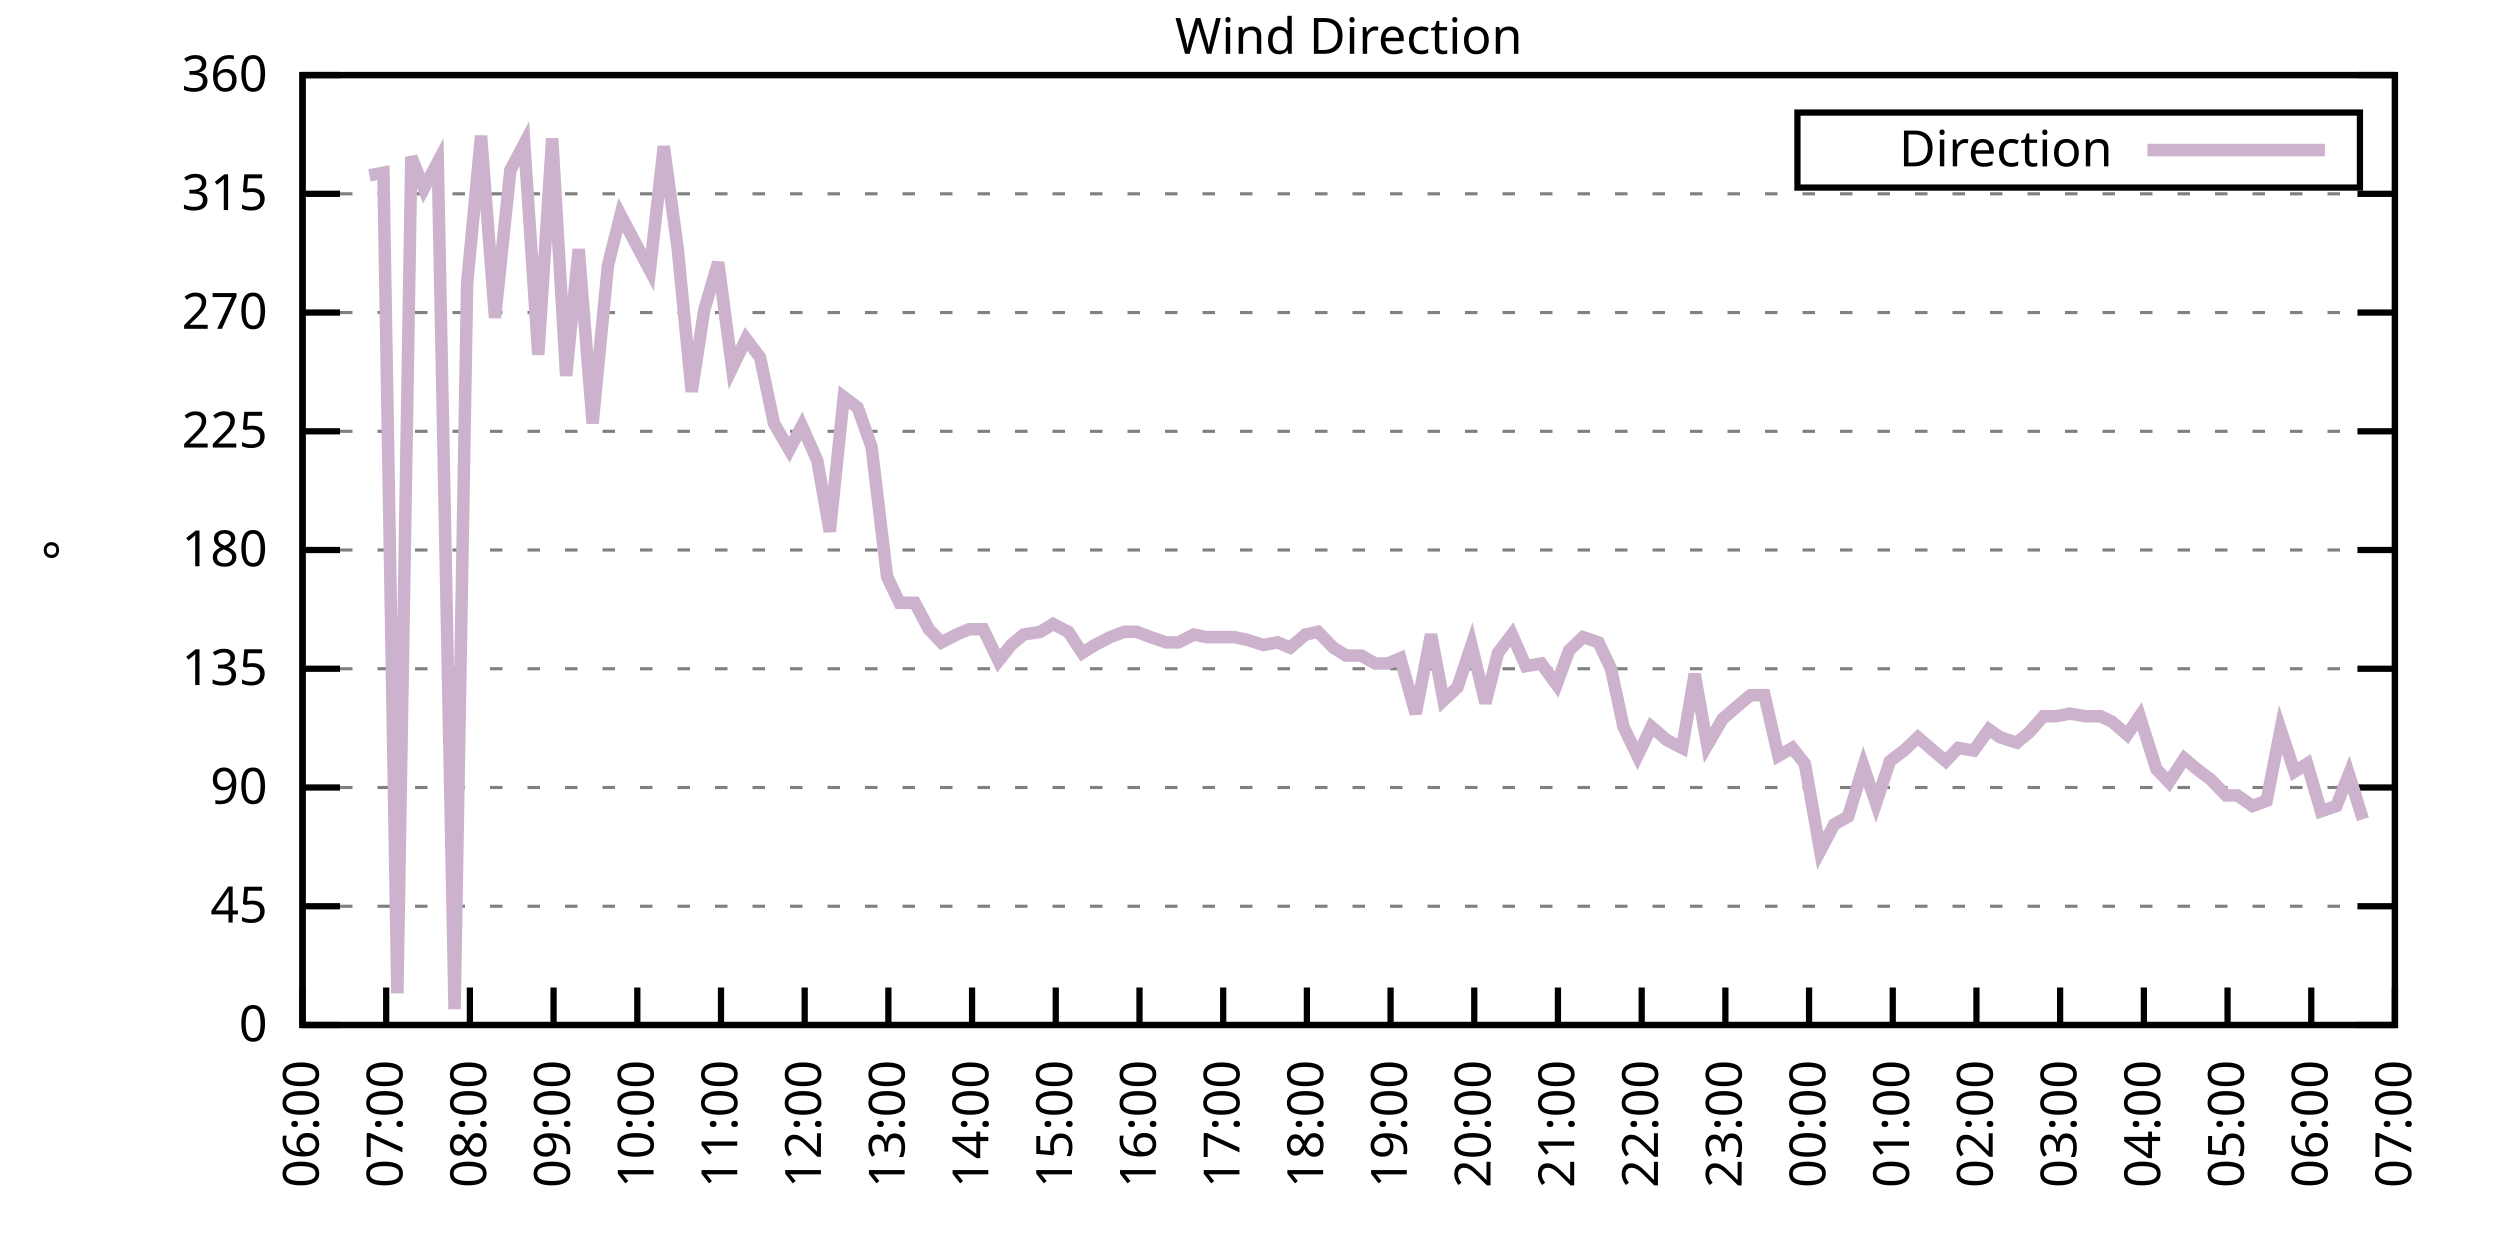
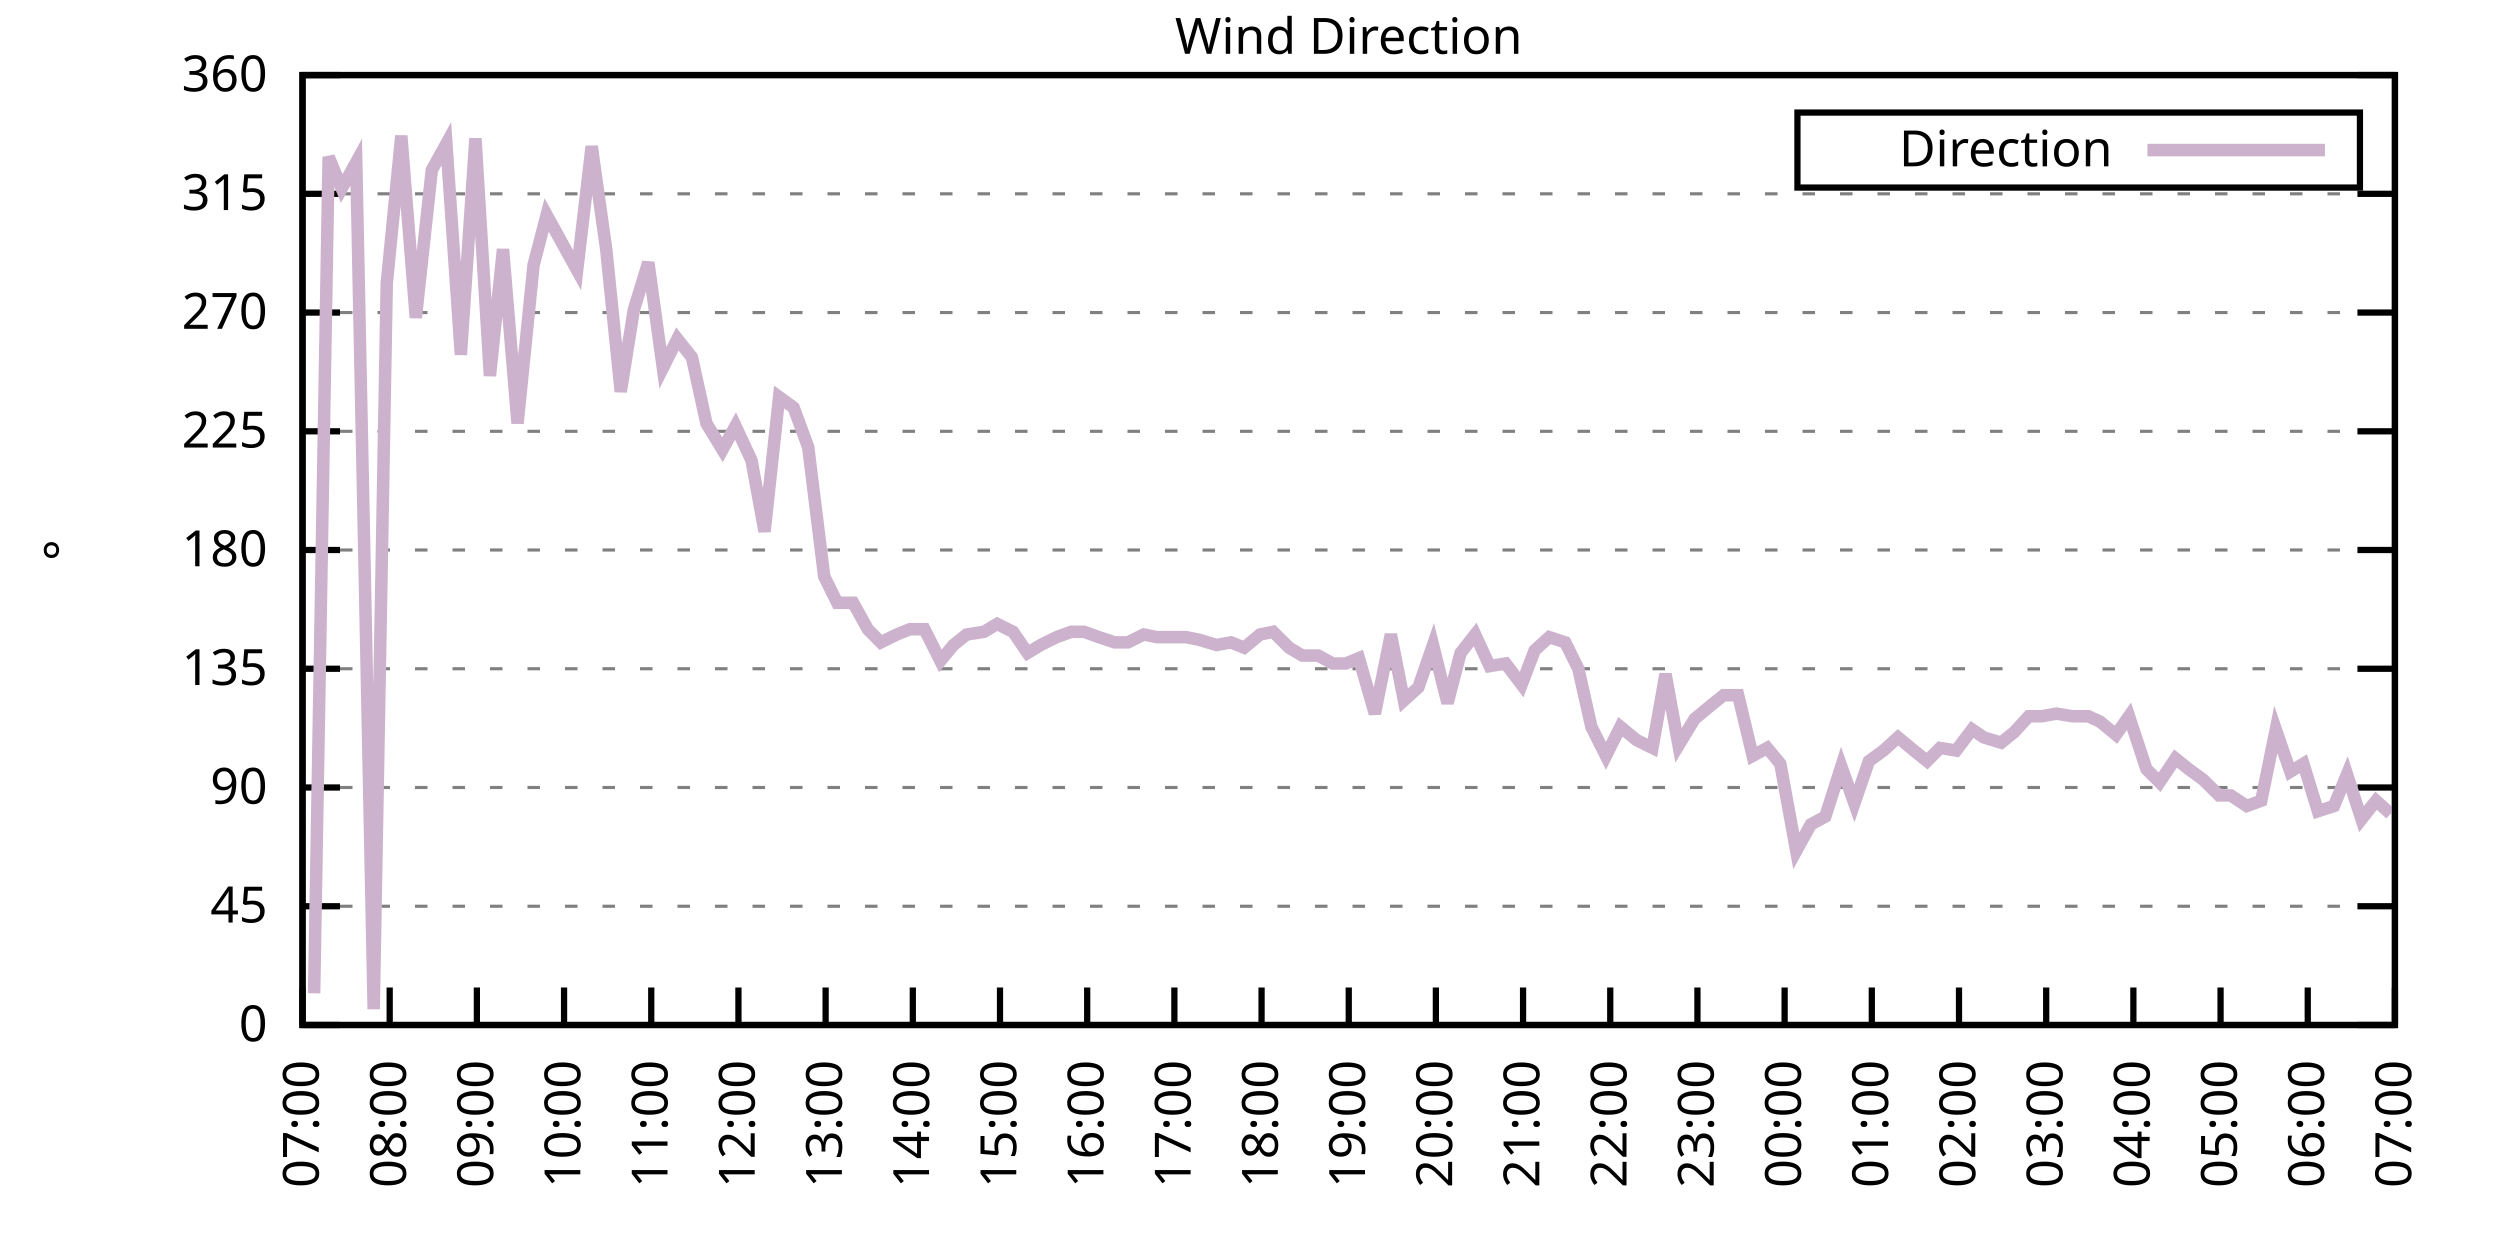
<svg xmlns="http://www.w3.org/2000/svg" xmlns:xlink="http://www.w3.org/1999/xlink" width="400" height="200" viewBox="0 0 400 200">
  <g id="gnuplot_canvas">
    <rect x="0" y="0" width="400" height="200" fill="none" />
    <defs>
      <circle id="gpDot" r="0.5" stroke-width="0.5" stroke="currentColor" />
      <path id="gpPt0" stroke-width="0.333" stroke="currentColor" d="M-1,0 h2 M0,-1 v2" />
      <path id="gpPt1" stroke-width="0.333" stroke="currentColor" d="M-1,-1 L1,1 M1,-1 L-1,1" />
      <path id="gpPt2" stroke-width="0.333" stroke="currentColor" d="M-1,0 L1,0 M0,-1 L0,1 M-1,-1 L1,1 M-1,1 L1,-1" />
      <rect id="gpPt3" stroke-width="0.333" stroke="currentColor" x="-1" y="-1" width="2" height="2" />
      <rect id="gpPt4" stroke-width="0.333" stroke="currentColor" fill="currentColor" x="-1" y="-1" width="2" height="2" />
      <circle id="gpPt5" stroke-width="0.333" stroke="currentColor" cx="0" cy="0" r="1" />
      <use xlink:href="#gpPt5" id="gpPt6" fill="currentColor" stroke="none" />
      <path id="gpPt7" stroke-width="0.333" stroke="currentColor" d="M0,-1.33 L-1.33,0.67 L1.33,0.67 z" />
      <use xlink:href="#gpPt7" id="gpPt8" fill="currentColor" stroke="none" />
      <use xlink:href="#gpPt7" id="gpPt9" stroke="currentColor" transform="rotate(180)" />
      <use xlink:href="#gpPt9" id="gpPt10" fill="currentColor" stroke="none" />
      <use xlink:href="#gpPt3" id="gpPt11" stroke="currentColor" transform="rotate(45)" />
      <use xlink:href="#gpPt11" id="gpPt12" fill="currentColor" stroke="none" />
      <path id="gpPt13" stroke-width="0.333" stroke="currentColor" d="M0,1.330 L1.265,0.411 L0.782,-1.067 L-0.782,-1.076 L-1.265,0.411 z" />
      <use xlink:href="#gpPt13" id="gpPt14" fill="currentColor" stroke="none" />
      <filter id="textbox" filterUnits="objectBoundingBox" x="0" y="0" height="1" width="1">
        <feFlood flood-color="white" flood-opacity="1" result="bgnd" />
        <feComposite in="SourceGraphic" in2="bgnd" operator="atop" />
      </filter>
      <filter id="greybox" filterUnits="objectBoundingBox" x="0" y="0" height="1" width="1">
        <feFlood flood-color="lightgrey" flood-opacity="1" result="grey" />
        <feComposite in="SourceGraphic" in2="grey" operator="atop" />
      </filter>
    </defs>
    <g fill="none" color="white" stroke="currentColor" stroke-width="1.00" stroke-linecap="butt" stroke-linejoin="miter">
</g>
    <g fill="none" color="black" stroke="currentColor" stroke-width="1.00" stroke-linecap="butt" stroke-linejoin="miter">
      <g stroke="none" shape-rendering="crispEdges">
        <polygon fill="rgb(255, 255, 255)" points="48.40,164.00 383.18,164.00 383.18,12.02 48.40,12.02 " />
      </g>
    </g>
    <g fill="none" color="black" stroke="currentColor" stroke-width="1.00" stroke-linecap="butt" stroke-linejoin="miter">
</g>
    <g fill="none" color="black" stroke="black" stroke-width="0.50" stroke-linecap="butt" stroke-linejoin="miter">
</g>
    <g fill="none" color="gray" stroke="currentColor" stroke-width="0.50" stroke-linecap="butt" stroke-linejoin="miter">
      <path stroke="gray" stroke-dasharray="2,4" class="gridline" d="M48.40,164.00 L383.19,164.00  " />
    </g>
    <g fill="none" color="gray" stroke="gray" stroke-width="1.00" stroke-linecap="butt" stroke-linejoin="miter">
</g>
    <g fill="none" color="black" stroke="currentColor" stroke-width="1.00" stroke-linecap="butt" stroke-linejoin="miter">
      <path stroke="black" d="M48.40,164.00 L54.40,164.00 M383.19,164.00 L377.19,164.00  " />
      <g transform="translate(42.80,166.60)" stroke="none" fill="black" font-family="Sans" font-size="8.00" text-anchor="end">
        <text>
          <tspan font-family="Sans"> 0</tspan>
        </text>
      </g>
    </g>
    <g fill="none" color="black" stroke="currentColor" stroke-width="1.00" stroke-linecap="butt" stroke-linejoin="miter">
</g>
    <g fill="none" color="black" stroke="black" stroke-width="0.50" stroke-linecap="butt" stroke-linejoin="miter">
</g>
    <g fill="none" color="gray" stroke="currentColor" stroke-width="0.50" stroke-linecap="butt" stroke-linejoin="miter">
      <path stroke="gray" stroke-dasharray="2,4" class="gridline" d="M48.40,145.00 L383.19,145.00  " />
    </g>
    <g fill="none" color="gray" stroke="gray" stroke-width="1.00" stroke-linecap="butt" stroke-linejoin="miter">
</g>
    <g fill="none" color="black" stroke="currentColor" stroke-width="1.00" stroke-linecap="butt" stroke-linejoin="miter">
      <path stroke="black" d="M48.40,145.00 L54.40,145.00 M383.19,145.00 L377.19,145.00  " />
      <g transform="translate(42.80,147.60)" stroke="none" fill="black" font-family="Sans" font-size="8.00" text-anchor="end">
        <text>
          <tspan font-family="Sans"> 45</tspan>
        </text>
      </g>
    </g>
    <g fill="none" color="black" stroke="currentColor" stroke-width="1.00" stroke-linecap="butt" stroke-linejoin="miter">
</g>
    <g fill="none" color="black" stroke="black" stroke-width="0.50" stroke-linecap="butt" stroke-linejoin="miter">
</g>
    <g fill="none" color="gray" stroke="currentColor" stroke-width="0.50" stroke-linecap="butt" stroke-linejoin="miter">
      <path stroke="gray" stroke-dasharray="2,4" class="gridline" d="M48.40,126.00 L383.19,126.00  " />
    </g>
    <g fill="none" color="gray" stroke="gray" stroke-width="1.00" stroke-linecap="butt" stroke-linejoin="miter">
</g>
    <g fill="none" color="black" stroke="currentColor" stroke-width="1.00" stroke-linecap="butt" stroke-linejoin="miter">
      <path stroke="black" d="M48.40,126.00 L54.40,126.00 M383.19,126.00 L377.19,126.00  " />
      <g transform="translate(42.80,128.60)" stroke="none" fill="black" font-family="Sans" font-size="8.00" text-anchor="end">
        <text>
          <tspan font-family="Sans"> 90</tspan>
        </text>
      </g>
    </g>
    <g fill="none" color="black" stroke="currentColor" stroke-width="1.00" stroke-linecap="butt" stroke-linejoin="miter">
</g>
    <g fill="none" color="black" stroke="black" stroke-width="0.50" stroke-linecap="butt" stroke-linejoin="miter">
</g>
    <g fill="none" color="gray" stroke="currentColor" stroke-width="0.50" stroke-linecap="butt" stroke-linejoin="miter">
      <path stroke="gray" stroke-dasharray="2,4" class="gridline" d="M48.40,107.00 L383.19,107.00  " />
    </g>
    <g fill="none" color="gray" stroke="gray" stroke-width="1.00" stroke-linecap="butt" stroke-linejoin="miter">
</g>
    <g fill="none" color="black" stroke="currentColor" stroke-width="1.00" stroke-linecap="butt" stroke-linejoin="miter">
      <path stroke="black" d="M48.40,107.00 L54.40,107.00 M383.19,107.00 L377.19,107.00  " />
      <g transform="translate(42.80,109.60)" stroke="none" fill="black" font-family="Sans" font-size="8.00" text-anchor="end">
        <text>
          <tspan font-family="Sans"> 135</tspan>
        </text>
      </g>
    </g>
    <g fill="none" color="black" stroke="currentColor" stroke-width="1.00" stroke-linecap="butt" stroke-linejoin="miter">
</g>
    <g fill="none" color="black" stroke="black" stroke-width="0.50" stroke-linecap="butt" stroke-linejoin="miter">
</g>
    <g fill="none" color="gray" stroke="currentColor" stroke-width="0.50" stroke-linecap="butt" stroke-linejoin="miter">
      <path stroke="gray" stroke-dasharray="2,4" class="gridline" d="M48.40,88.00 L383.19,88.00  " />
    </g>
    <g fill="none" color="gray" stroke="gray" stroke-width="1.00" stroke-linecap="butt" stroke-linejoin="miter">
</g>
    <g fill="none" color="black" stroke="currentColor" stroke-width="1.00" stroke-linecap="butt" stroke-linejoin="miter">
      <path stroke="black" d="M48.40,88.00 L54.40,88.00 M383.19,88.00 L377.19,88.00  " />
      <g transform="translate(42.80,90.60)" stroke="none" fill="black" font-family="Sans" font-size="8.00" text-anchor="end">
        <text>
          <tspan font-family="Sans"> 180</tspan>
        </text>
      </g>
    </g>
    <g fill="none" color="black" stroke="currentColor" stroke-width="1.00" stroke-linecap="butt" stroke-linejoin="miter">
</g>
    <g fill="none" color="black" stroke="black" stroke-width="0.50" stroke-linecap="butt" stroke-linejoin="miter">
</g>
    <g fill="none" color="gray" stroke="currentColor" stroke-width="0.50" stroke-linecap="butt" stroke-linejoin="miter">
      <path stroke="gray" stroke-dasharray="2,4" class="gridline" d="M48.40,69.01 L383.19,69.01  " />
    </g>
    <g fill="none" color="gray" stroke="gray" stroke-width="1.00" stroke-linecap="butt" stroke-linejoin="miter">
</g>
    <g fill="none" color="black" stroke="currentColor" stroke-width="1.00" stroke-linecap="butt" stroke-linejoin="miter">
      <path stroke="black" d="M48.40,69.01 L54.40,69.01 M383.19,69.01 L377.19,69.01  " />
      <g transform="translate(42.80,71.61)" stroke="none" fill="black" font-family="Sans" font-size="8.00" text-anchor="end">
        <text>
          <tspan font-family="Sans"> 225</tspan>
        </text>
      </g>
    </g>
    <g fill="none" color="black" stroke="currentColor" stroke-width="1.00" stroke-linecap="butt" stroke-linejoin="miter">
</g>
    <g fill="none" color="black" stroke="black" stroke-width="0.50" stroke-linecap="butt" stroke-linejoin="miter">
</g>
    <g fill="none" color="gray" stroke="currentColor" stroke-width="0.50" stroke-linecap="butt" stroke-linejoin="miter">
      <path stroke="gray" stroke-dasharray="2,4" class="gridline" d="M48.40,50.01 L383.19,50.01  " />
    </g>
    <g fill="none" color="gray" stroke="gray" stroke-width="1.00" stroke-linecap="butt" stroke-linejoin="miter">
</g>
    <g fill="none" color="black" stroke="currentColor" stroke-width="1.00" stroke-linecap="butt" stroke-linejoin="miter">
      <path stroke="black" d="M48.40,50.01 L54.40,50.01 M383.19,50.01 L377.19,50.01  " />
      <g transform="translate(42.80,52.61)" stroke="none" fill="black" font-family="Sans" font-size="8.00" text-anchor="end">
        <text>
          <tspan font-family="Sans"> 270</tspan>
        </text>
      </g>
    </g>
    <g fill="none" color="black" stroke="currentColor" stroke-width="1.00" stroke-linecap="butt" stroke-linejoin="miter">
</g>
    <g fill="none" color="black" stroke="black" stroke-width="0.50" stroke-linecap="butt" stroke-linejoin="miter">
</g>
    <g fill="none" color="gray" stroke="currentColor" stroke-width="0.50" stroke-linecap="butt" stroke-linejoin="miter">
      <path stroke="gray" stroke-dasharray="2,4" class="gridline" d="M48.40,31.01 L383.19,31.01  " />
    </g>
    <g fill="none" color="gray" stroke="gray" stroke-width="1.00" stroke-linecap="butt" stroke-linejoin="miter">
</g>
    <g fill="none" color="black" stroke="currentColor" stroke-width="1.00" stroke-linecap="butt" stroke-linejoin="miter">
      <path stroke="black" d="M48.40,31.01 L54.40,31.01 M383.19,31.01 L377.19,31.01  " />
      <g transform="translate(42.80,33.61)" stroke="none" fill="black" font-family="Sans" font-size="8.00" text-anchor="end">
        <text>
          <tspan font-family="Sans"> 315</tspan>
        </text>
      </g>
    </g>
    <g fill="none" color="black" stroke="currentColor" stroke-width="1.00" stroke-linecap="butt" stroke-linejoin="miter">
</g>
    <g fill="none" color="black" stroke="black" stroke-width="0.50" stroke-linecap="butt" stroke-linejoin="miter">
</g>
    <g fill="none" color="gray" stroke="currentColor" stroke-width="0.50" stroke-linecap="butt" stroke-linejoin="miter">
      <path stroke="gray" stroke-dasharray="2,4" class="gridline" d="M48.40,12.01 L383.19,12.01  " />
    </g>
    <g fill="none" color="gray" stroke="gray" stroke-width="1.00" stroke-linecap="butt" stroke-linejoin="miter">
</g>
    <g fill="none" color="black" stroke="currentColor" stroke-width="1.00" stroke-linecap="butt" stroke-linejoin="miter">
      <path stroke="black" d="M48.40,12.01 L54.40,12.01 M383.19,12.01 L377.19,12.01  " />
      <g transform="translate(42.80,14.61)" stroke="none" fill="black" font-family="Sans" font-size="8.00" text-anchor="end">
        <text>
          <tspan font-family="Sans"> 360</tspan>
        </text>
      </g>
    </g>
    <g fill="none" color="black" stroke="currentColor" stroke-width="1.00" stroke-linecap="butt" stroke-linejoin="miter">
      <path stroke="black" d="M48.40,164.00 L48.40,158.00  " />
      <g transform="translate(51.00,169.60) rotate(270.00)" stroke="none" fill="black" font-family="Sans" font-size="8.00" text-anchor="end">
        <text>
-           <tspan font-family="Sans">06:00</tspan>
-         </text>
-       </g>
-     </g>
-     <g fill="none" color="black" stroke="currentColor" stroke-width="1.00" stroke-linecap="butt" stroke-linejoin="miter">
-       <path stroke="black" d="M61.79,164.00 L61.79,158.00  " />
-       <g transform="translate(64.39,169.60) rotate(270.00)" stroke="none" fill="black" font-family="Sans" font-size="8.00" text-anchor="end">
-         <text>
          <tspan font-family="Sans">07:00</tspan>
        </text>
      </g>
    </g>
    <g fill="none" color="black" stroke="currentColor" stroke-width="1.00" stroke-linecap="butt" stroke-linejoin="miter">
-       <path stroke="black" d="M75.18,164.00 L75.18,158.00  " />
-       <g transform="translate(77.78,169.60) rotate(270.00)" stroke="none" fill="black" font-family="Sans" font-size="8.00" text-anchor="end">
+       <path stroke="black" d="M62.35,164.00 L62.35,158.00  " />
+       <g transform="translate(64.95,169.60) rotate(270.00)" stroke="none" fill="black" font-family="Sans" font-size="8.00" text-anchor="end">
        <text>
          <tspan font-family="Sans">08:00</tspan>
        </text>
      </g>
    </g>
    <g fill="none" color="black" stroke="currentColor" stroke-width="1.00" stroke-linecap="butt" stroke-linejoin="miter">
-       <path stroke="black" d="M88.57,164.00 L88.57,158.00  " />
-       <g transform="translate(91.17,169.60) rotate(270.00)" stroke="none" fill="black" font-family="Sans" font-size="8.00" text-anchor="end">
+       <path stroke="black" d="M76.30,164.00 L76.30,158.00  " />
+       <g transform="translate(78.90,169.60) rotate(270.00)" stroke="none" fill="black" font-family="Sans" font-size="8.00" text-anchor="end">
        <text>
          <tspan font-family="Sans">09:00</tspan>
        </text>
      </g>
    </g>
    <g fill="none" color="black" stroke="currentColor" stroke-width="1.00" stroke-linecap="butt" stroke-linejoin="miter">
-       <path stroke="black" d="M101.97,164.00 L101.97,158.00  " />
-       <g transform="translate(104.57,169.60) rotate(270.00)" stroke="none" fill="black" font-family="Sans" font-size="8.00" text-anchor="end">
+       <path stroke="black" d="M90.25,164.00 L90.25,158.00  " />
+       <g transform="translate(92.85,169.60) rotate(270.00)" stroke="none" fill="black" font-family="Sans" font-size="8.00" text-anchor="end">
        <text>
          <tspan font-family="Sans">10:00</tspan>
        </text>
      </g>
    </g>
    <g fill="none" color="black" stroke="currentColor" stroke-width="1.00" stroke-linecap="butt" stroke-linejoin="miter">
-       <path stroke="black" d="M115.36,164.00 L115.36,158.00  " />
-       <g transform="translate(117.96,169.60) rotate(270.00)" stroke="none" fill="black" font-family="Sans" font-size="8.00" text-anchor="end">
+       <path stroke="black" d="M104.20,164.00 L104.20,158.00  " />
+       <g transform="translate(106.80,169.60) rotate(270.00)" stroke="none" fill="black" font-family="Sans" font-size="8.00" text-anchor="end">
        <text>
          <tspan font-family="Sans">11:00</tspan>
        </text>
      </g>
    </g>
    <g fill="none" color="black" stroke="currentColor" stroke-width="1.00" stroke-linecap="butt" stroke-linejoin="miter">
-       <path stroke="black" d="M128.75,164.00 L128.75,158.00  " />
-       <g transform="translate(131.35,169.60) rotate(270.00)" stroke="none" fill="black" font-family="Sans" font-size="8.00" text-anchor="end">
+       <path stroke="black" d="M118.15,164.00 L118.15,158.00  " />
+       <g transform="translate(120.75,169.60) rotate(270.00)" stroke="none" fill="black" font-family="Sans" font-size="8.00" text-anchor="end">
        <text>
          <tspan font-family="Sans">12:00</tspan>
        </text>
      </g>
    </g>
    <g fill="none" color="black" stroke="currentColor" stroke-width="1.00" stroke-linecap="butt" stroke-linejoin="miter">
-       <path stroke="black" d="M142.14,164.00 L142.14,158.00  " />
-       <g transform="translate(144.74,169.60) rotate(270.00)" stroke="none" fill="black" font-family="Sans" font-size="8.00" text-anchor="end">
+       <path stroke="black" d="M132.10,164.00 L132.10,158.00  " />
+       <g transform="translate(134.70,169.60) rotate(270.00)" stroke="none" fill="black" font-family="Sans" font-size="8.00" text-anchor="end">
        <text>
          <tspan font-family="Sans">13:00</tspan>
        </text>
      </g>
    </g>
    <g fill="none" color="black" stroke="currentColor" stroke-width="1.00" stroke-linecap="butt" stroke-linejoin="miter">
-       <path stroke="black" d="M155.53,164.00 L155.53,158.00  " />
-       <g transform="translate(158.13,169.60) rotate(270.00)" stroke="none" fill="black" font-family="Sans" font-size="8.00" text-anchor="end">
+       <path stroke="black" d="M146.05,164.00 L146.05,158.00  " />
+       <g transform="translate(148.65,169.60) rotate(270.00)" stroke="none" fill="black" font-family="Sans" font-size="8.00" text-anchor="end">
        <text>
          <tspan font-family="Sans">14:00</tspan>
        </text>
      </g>
    </g>
    <g fill="none" color="black" stroke="currentColor" stroke-width="1.00" stroke-linecap="butt" stroke-linejoin="miter">
-       <path stroke="black" d="M168.92,164.00 L168.92,158.00  " />
-       <g transform="translate(171.52,169.60) rotate(270.00)" stroke="none" fill="black" font-family="Sans" font-size="8.00" text-anchor="end">
+       <path stroke="black" d="M160.00,164.00 L160.00,158.00  " />
+       <g transform="translate(162.60,169.60) rotate(270.00)" stroke="none" fill="black" font-family="Sans" font-size="8.00" text-anchor="end">
        <text>
          <tspan font-family="Sans">15:00</tspan>
        </text>
      </g>
    </g>
    <g fill="none" color="black" stroke="currentColor" stroke-width="1.00" stroke-linecap="butt" stroke-linejoin="miter">
-       <path stroke="black" d="M182.32,164.00 L182.32,158.00  " />
-       <g transform="translate(184.92,169.60) rotate(270.00)" stroke="none" fill="black" font-family="Sans" font-size="8.00" text-anchor="end">
+       <path stroke="black" d="M173.95,164.00 L173.95,158.00  " />
+       <g transform="translate(176.55,169.60) rotate(270.00)" stroke="none" fill="black" font-family="Sans" font-size="8.00" text-anchor="end">
        <text>
          <tspan font-family="Sans">16:00</tspan>
        </text>
      </g>
    </g>
    <g fill="none" color="black" stroke="currentColor" stroke-width="1.00" stroke-linecap="butt" stroke-linejoin="miter">
-       <path stroke="black" d="M195.71,164.00 L195.71,158.00  " />
-       <g transform="translate(198.31,169.60) rotate(270.00)" stroke="none" fill="black" font-family="Sans" font-size="8.00" text-anchor="end">
+       <path stroke="black" d="M187.90,164.00 L187.90,158.00  " />
+       <g transform="translate(190.50,169.60) rotate(270.00)" stroke="none" fill="black" font-family="Sans" font-size="8.00" text-anchor="end">
        <text>
          <tspan font-family="Sans">17:00</tspan>
        </text>
      </g>
    </g>
    <g fill="none" color="black" stroke="currentColor" stroke-width="1.00" stroke-linecap="butt" stroke-linejoin="miter">
-       <path stroke="black" d="M209.10,164.00 L209.10,158.00  " />
-       <g transform="translate(211.70,169.60) rotate(270.00)" stroke="none" fill="black" font-family="Sans" font-size="8.00" text-anchor="end">
+       <path stroke="black" d="M201.85,164.00 L201.85,158.00  " />
+       <g transform="translate(204.45,169.60) rotate(270.00)" stroke="none" fill="black" font-family="Sans" font-size="8.00" text-anchor="end">
        <text>
          <tspan font-family="Sans">18:00</tspan>
        </text>
      </g>
    </g>
    <g fill="none" color="black" stroke="currentColor" stroke-width="1.00" stroke-linecap="butt" stroke-linejoin="miter">
-       <path stroke="black" d="M222.49,164.00 L222.49,158.00  " />
-       <g transform="translate(225.09,169.60) rotate(270.00)" stroke="none" fill="black" font-family="Sans" font-size="8.00" text-anchor="end">
+       <path stroke="black" d="M215.80,164.00 L215.80,158.00  " />
+       <g transform="translate(218.40,169.60) rotate(270.00)" stroke="none" fill="black" font-family="Sans" font-size="8.00" text-anchor="end">
        <text>
          <tspan font-family="Sans">19:00</tspan>
        </text>
      </g>
    </g>
    <g fill="none" color="black" stroke="currentColor" stroke-width="1.00" stroke-linecap="butt" stroke-linejoin="miter">
-       <path stroke="black" d="M235.88,164.00 L235.88,158.00  " />
-       <g transform="translate(238.48,169.60) rotate(270.00)" stroke="none" fill="black" font-family="Sans" font-size="8.00" text-anchor="end">
+       <path stroke="black" d="M229.74,164.00 L229.74,158.00  " />
+       <g transform="translate(232.34,169.60) rotate(270.00)" stroke="none" fill="black" font-family="Sans" font-size="8.00" text-anchor="end">
        <text>
          <tspan font-family="Sans">20:00</tspan>
        </text>
      </g>
    </g>
    <g fill="none" color="black" stroke="currentColor" stroke-width="1.00" stroke-linecap="butt" stroke-linejoin="miter">
-       <path stroke="black" d="M249.27,164.00 L249.27,158.00  " />
-       <g transform="translate(251.87,169.60) rotate(270.00)" stroke="none" fill="black" font-family="Sans" font-size="8.00" text-anchor="end">
+       <path stroke="black" d="M243.69,164.00 L243.69,158.00  " />
+       <g transform="translate(246.29,169.60) rotate(270.00)" stroke="none" fill="black" font-family="Sans" font-size="8.00" text-anchor="end">
        <text>
          <tspan font-family="Sans">21:00</tspan>
        </text>
      </g>
    </g>
    <g fill="none" color="black" stroke="currentColor" stroke-width="1.00" stroke-linecap="butt" stroke-linejoin="miter">
-       <path stroke="black" d="M262.67,164.00 L262.67,158.00  " />
-       <g transform="translate(265.27,169.60) rotate(270.00)" stroke="none" fill="black" font-family="Sans" font-size="8.00" text-anchor="end">
+       <path stroke="black" d="M257.64,164.00 L257.64,158.00  " />
+       <g transform="translate(260.24,169.60) rotate(270.00)" stroke="none" fill="black" font-family="Sans" font-size="8.00" text-anchor="end">
        <text>
          <tspan font-family="Sans">22:00</tspan>
        </text>
      </g>
    </g>
    <g fill="none" color="black" stroke="currentColor" stroke-width="1.00" stroke-linecap="butt" stroke-linejoin="miter">
-       <path stroke="black" d="M276.06,164.00 L276.06,158.00  " />
-       <g transform="translate(278.66,169.60) rotate(270.00)" stroke="none" fill="black" font-family="Sans" font-size="8.00" text-anchor="end">
+       <path stroke="black" d="M271.59,164.00 L271.59,158.00  " />
+       <g transform="translate(274.19,169.60) rotate(270.00)" stroke="none" fill="black" font-family="Sans" font-size="8.00" text-anchor="end">
        <text>
          <tspan font-family="Sans">23:00</tspan>
        </text>
      </g>
    </g>
    <g fill="none" color="black" stroke="currentColor" stroke-width="1.00" stroke-linecap="butt" stroke-linejoin="miter">
-       <path stroke="black" d="M289.45,164.00 L289.45,158.00  " />
-       <g transform="translate(292.05,169.60) rotate(270.00)" stroke="none" fill="black" font-family="Sans" font-size="8.00" text-anchor="end">
+       <path stroke="black" d="M285.54,164.00 L285.54,158.00  " />
+       <g transform="translate(288.14,169.60) rotate(270.00)" stroke="none" fill="black" font-family="Sans" font-size="8.00" text-anchor="end">
        <text>
          <tspan font-family="Sans">00:00</tspan>
        </text>
      </g>
    </g>
    <g fill="none" color="black" stroke="currentColor" stroke-width="1.00" stroke-linecap="butt" stroke-linejoin="miter">
-       <path stroke="black" d="M302.84,164.00 L302.84,158.00  " />
-       <g transform="translate(305.44,169.60) rotate(270.00)" stroke="none" fill="black" font-family="Sans" font-size="8.00" text-anchor="end">
+       <path stroke="black" d="M299.49,164.00 L299.49,158.00  " />
+       <g transform="translate(302.09,169.60) rotate(270.00)" stroke="none" fill="black" font-family="Sans" font-size="8.00" text-anchor="end">
        <text>
          <tspan font-family="Sans">01:00</tspan>
        </text>
      </g>
    </g>
    <g fill="none" color="black" stroke="currentColor" stroke-width="1.00" stroke-linecap="butt" stroke-linejoin="miter">
-       <path stroke="black" d="M316.23,164.00 L316.23,158.00  " />
-       <g transform="translate(318.83,169.60) rotate(270.00)" stroke="none" fill="black" font-family="Sans" font-size="8.00" text-anchor="end">
+       <path stroke="black" d="M313.44,164.00 L313.44,158.00  " />
+       <g transform="translate(316.04,169.60) rotate(270.00)" stroke="none" fill="black" font-family="Sans" font-size="8.00" text-anchor="end">
        <text>
          <tspan font-family="Sans">02:00</tspan>
        </text>
      </g>
    </g>
    <g fill="none" color="black" stroke="currentColor" stroke-width="1.00" stroke-linecap="butt" stroke-linejoin="miter">
-       <path stroke="black" d="M329.62,164.00 L329.62,158.00  " />
-       <g transform="translate(332.22,169.60) rotate(270.00)" stroke="none" fill="black" font-family="Sans" font-size="8.00" text-anchor="end">
+       <path stroke="black" d="M327.39,164.00 L327.39,158.00  " />
+       <g transform="translate(329.99,169.60) rotate(270.00)" stroke="none" fill="black" font-family="Sans" font-size="8.00" text-anchor="end">
        <text>
          <tspan font-family="Sans">03:00</tspan>
        </text>
      </g>
    </g>
    <g fill="none" color="black" stroke="currentColor" stroke-width="1.00" stroke-linecap="butt" stroke-linejoin="miter">
-       <path stroke="black" d="M343.02,164.00 L343.02,158.00  " />
-       <g transform="translate(345.62,169.60) rotate(270.00)" stroke="none" fill="black" font-family="Sans" font-size="8.00" text-anchor="end">
+       <path stroke="black" d="M341.34,164.00 L341.34,158.00  " />
+       <g transform="translate(343.94,169.60) rotate(270.00)" stroke="none" fill="black" font-family="Sans" font-size="8.00" text-anchor="end">
        <text>
          <tspan font-family="Sans">04:00</tspan>
        </text>
      </g>
    </g>
    <g fill="none" color="black" stroke="currentColor" stroke-width="1.00" stroke-linecap="butt" stroke-linejoin="miter">
-       <path stroke="black" d="M356.41,164.00 L356.41,158.00  " />
-       <g transform="translate(359.01,169.60) rotate(270.00)" stroke="none" fill="black" font-family="Sans" font-size="8.00" text-anchor="end">
+       <path stroke="black" d="M355.29,164.00 L355.29,158.00  " />
+       <g transform="translate(357.89,169.60) rotate(270.00)" stroke="none" fill="black" font-family="Sans" font-size="8.00" text-anchor="end">
        <text>
          <tspan font-family="Sans">05:00</tspan>
        </text>
      </g>
    </g>
    <g fill="none" color="black" stroke="currentColor" stroke-width="1.00" stroke-linecap="butt" stroke-linejoin="miter">
-       <path stroke="black" d="M369.80,164.00 L369.80,158.00  " />
-       <g transform="translate(372.40,169.60) rotate(270.00)" stroke="none" fill="black" font-family="Sans" font-size="8.00" text-anchor="end">
+       <path stroke="black" d="M369.24,164.00 L369.24,158.00  " />
+       <g transform="translate(371.84,169.60) rotate(270.00)" stroke="none" fill="black" font-family="Sans" font-size="8.00" text-anchor="end">
        <text>
          <tspan font-family="Sans">06:00</tspan>
        </text>
      </g>
    </g>
    <g fill="none" color="black" stroke="currentColor" stroke-width="1.00" stroke-linecap="butt" stroke-linejoin="miter">
      <path stroke="black" d="M383.19,164.00 L383.19,158.00  " />
      <g transform="translate(385.79,169.60) rotate(270.00)" stroke="none" fill="black" font-family="Sans" font-size="8.00" text-anchor="end">
        <text>
          <tspan font-family="Sans">07:00</tspan>
        </text>
      </g>
    </g>
    <g fill="none" color="black" stroke="currentColor" stroke-width="1.00" stroke-linecap="butt" stroke-linejoin="miter">
</g>
    <g fill="none" color="black" stroke="currentColor" stroke-width="1.00" stroke-linecap="butt" stroke-linejoin="miter">
      <path stroke="black" d="M48.40,12.01 L48.40,164.00 L383.19,164.00 L383.19,12.01 L48.40,12.01 Z  " />
    </g>
    <g fill="none" color="black" stroke="currentColor" stroke-width="1.00" stroke-linecap="butt" stroke-linejoin="miter">
</g>
    <g fill="none" color="black" stroke="currentColor" stroke-width="1.00" stroke-linecap="butt" stroke-linejoin="miter">
      <path stroke="black" d="M287.59,30.01 L287.59,18.01 L377.59,18.01 L377.59,30.01 L287.59,30.01 Z  " />
    </g>
    <g id="Wind_direction_plot_1">
      <g fill="none" color="white" stroke="black" stroke-width="2.00" stroke-linecap="butt" stroke-linejoin="miter">
</g>
      <g fill="none" color="black" stroke="currentColor" stroke-width="2.00" stroke-linecap="butt" stroke-linejoin="miter">
        <g transform="translate(337.99,26.61)" stroke="none" fill="black" font-family="Sans" font-size="8.00" text-anchor="end">
          <text>
            <tspan font-family="Sans">Direction</tspan>
          </text>
        </g>
      </g>
      <g fill="none" color="black" stroke="currentColor" stroke-width="2.00" stroke-linecap="butt" stroke-linejoin="miter">
-         <path stroke="rgb(204, 178, 204)" d="M343.59,24.01 L371.99,24.01 M59.11,28.05 L61.35,27.63 L63.58,158.93 L65.81,25.10 L67.82,30.16 L70.05,25.94   L72.73,161.47 L74.74,45.36 L76.97,21.72 L79.20,50.85 L81.66,27.21 L83.89,22.99 L86.12,56.76 L88.35,22.14   L90.58,60.14 L92.59,39.87 L94.82,67.74 L97.28,42.41 L99.29,34.39 L103.98,43.25 L106.21,23.41 L108.44,39.87   L110.67,62.67 L112.68,49.59 L114.91,41.99 L117.14,58.87 L119.38,54.23 L121.61,57.18 L123.84,67.74 L126.29,71.96   L128.30,68.16 L130.76,73.65 L132.77,85.05 L135.00,63.52 L137.23,65.21 L139.46,71.54 L141.92,92.23 L143.93,96.45   L146.38,96.45 L148.61,100.67 L150.62,102.78 L153.08,101.52 L155.09,100.67 L157.32,100.67 L159.77,105.74 L161.78,103.20   L163.79,101.52 L166.47,101.09 L168.48,99.83 L170.93,101.09 L173.17,104.47 L175.17,103.20 L177.63,101.94 L179.86,101.09   L181.87,101.09 L184.10,101.94 L186.56,102.78 L188.57,102.78 L191.02,101.52 L193.03,101.94 L195.26,101.94 L197.49,101.94   L199.50,102.36 L202.18,103.20 L204.41,102.78 L206.42,103.63 L208.88,101.52 L210.88,101.09 L213.34,103.63 L215.35,104.89   L217.80,104.89 L220.04,106.16 L222.04,106.16 L224.05,105.31 L226.51,114.18 L228.96,101.52 L230.97,112.07 L233.20,109.96   L235.44,103.20 L237.67,112.49 L239.68,104.47 L241.91,101.52 L244.14,106.58 L246.60,106.16 L249.05,109.54 L251.06,104.05   L253.29,101.94 L255.75,102.78 L257.76,107.00 L259.76,116.29 L262.00,120.94 L264.23,116.29 L266.68,118.40 L269.14,119.67   L271.15,107.85 L273.16,119.25 L275.61,115.03 L278.07,112.91 L280.07,111.23 L282.31,111.23 L284.54,120.94 L286.77,119.67   L288.78,122.20 L291.23,136.14 L293.47,131.91 L295.70,130.65 L298.15,122.62 L300.16,128.54 L302.39,121.78 L304.63,120.09   L306.86,117.98 L309.31,120.09 L311.32,121.78 L313.33,119.67 L315.79,120.09 L318.24,116.71 L320.03,117.98 L322.70,118.83   L324.71,117.14 L326.95,114.60 L328.95,114.60 L331.19,114.18 L333.64,114.60 L336.10,114.60 L337.88,115.45 L340.34,117.56   L342.35,114.60 L345.02,123.05 L347.03,125.16 L349.49,121.36 L351.50,123.05 L353.73,124.74 L356.18,127.27 L357.97,127.27   L360.42,128.96 L362.66,128.11 L364.89,116.71 L367.12,123.47 L369.13,122.20 L371.36,129.80 L373.82,128.96 L375.82,123.89   L378.06,131.07  " />
+         <path stroke="rgb(204, 178, 204)" d="M343.59,24.01 L371.99,24.01 M50.26,158.93 L52.58,25.10 L54.68,30.16 L57.00,25.94 L59.79,161.47 L61.88,45.36   L64.21,21.72 L66.53,50.85 L69.09,27.21 L71.42,22.99 L73.74,56.76 L76.07,22.14 L78.39,60.14 L80.48,39.87   L82.81,67.74 L85.37,42.41 L87.46,34.39 L92.34,43.25 L94.67,23.41 L96.99,39.87 L99.32,62.67 L101.41,49.59   L103.73,41.99 L106.06,58.87 L108.38,54.23 L110.71,57.18 L113.03,67.74 L115.59,71.96 L117.68,68.16 L120.24,73.65   L122.33,85.05 L124.66,63.52 L126.98,65.21 L129.31,71.54 L131.87,92.23 L133.96,96.45 L136.51,96.45 L138.84,100.67   L140.93,102.78 L143.49,101.52 L145.58,100.67 L147.91,100.67 L150.46,105.74 L152.56,103.20 L154.65,101.52 L157.44,101.09   L159.53,99.83 L162.09,101.09 L164.41,104.47 L166.51,103.20 L169.06,101.94 L171.39,101.09 L173.48,101.09 L175.81,101.94   L178.36,102.78 L180.46,102.78 L183.01,101.52 L185.11,101.94 L187.43,101.94 L189.76,101.94 L191.85,102.36 L194.64,103.20   L196.96,102.78 L199.06,103.63 L201.61,101.52 L203.71,101.09 L206.26,103.63 L208.36,104.89 L210.91,104.89 L213.24,106.16   L215.33,106.16 L217.42,105.31 L219.98,114.18 L222.54,101.52 L224.63,112.07 L226.95,109.96 L229.28,103.20 L231.60,112.49   L233.70,104.47 L236.02,101.52 L238.35,106.58 L240.90,106.16 L243.46,109.54 L245.55,104.05 L247.88,101.94 L250.44,102.78   L252.53,107.00 L254.62,116.29 L256.95,120.94 L259.27,116.29 L261.83,118.40 L264.39,119.67 L266.48,107.85 L268.57,119.25   L271.13,115.03 L273.69,112.91 L275.78,111.23 L278.10,111.23 L280.43,120.94 L282.75,119.67 L284.85,122.20 L287.40,136.14   L289.73,131.91 L292.05,130.65 L294.61,122.62 L296.70,128.54 L299.03,121.78 L301.35,120.09 L303.68,117.98 L306.23,120.09   L308.33,121.78 L310.42,119.67 L312.98,120.09 L315.53,116.71 L317.39,117.98 L320.18,118.83 L322.28,117.14 L324.60,114.60   L326.69,114.60 L329.02,114.18 L331.58,114.60 L334.13,114.60 L335.99,115.45 L338.55,117.56 L340.64,114.60 L343.43,123.05   L345.53,125.16 L348.08,121.36 L350.18,123.05 L352.50,124.74 L355.06,127.27 L356.92,127.27 L359.48,128.96 L361.80,128.11   L364.13,116.71 L366.45,123.47 L368.54,122.20 L370.87,129.80 L373.43,128.96 L375.52,123.89 L377.84,131.07 L380.17,128.11   L382.49,130.22  " />
      </g>
    </g>
    <g fill="none" color="black" stroke="currentColor" stroke-width="2.00" stroke-linecap="butt" stroke-linejoin="miter">
</g>
    <g fill="none" color="black" stroke="black" stroke-width="1.00" stroke-linecap="butt" stroke-linejoin="miter">
</g>
    <g fill="none" color="black" stroke="currentColor" stroke-width="1.00" stroke-linecap="butt" stroke-linejoin="miter">
      <path stroke="black" d="M48.40,12.01 L48.40,164.00 L383.19,164.00 L383.19,12.01 L48.40,12.01 Z  " />
      <g transform="translate(12.80,88.01) rotate(270.00)" stroke="none" fill="black" font-family="Sans" font-size="8.00" text-anchor="middle">
        <text>
          <tspan font-family="Sans">°</tspan>
        </text>
      </g>
    </g>
    <g fill="none" color="black" stroke="currentColor" stroke-width="1.00" stroke-linecap="butt" stroke-linejoin="miter">
</g>
    <g fill="none" color="black" stroke="currentColor" stroke-width="1.00" stroke-linecap="butt" stroke-linejoin="miter">
      <g transform="translate(215.79,8.61)" stroke="none" fill="black" font-family="Sans" font-size="8.00" text-anchor="middle">
        <text>
          <tspan font-family="Sans">Wind Direction</tspan>
        </text>
      </g>
    </g>
    <g fill="none" color="black" stroke="currentColor" stroke-width="1.00" stroke-linecap="butt" stroke-linejoin="miter">
</g>
  </g>
</svg>
